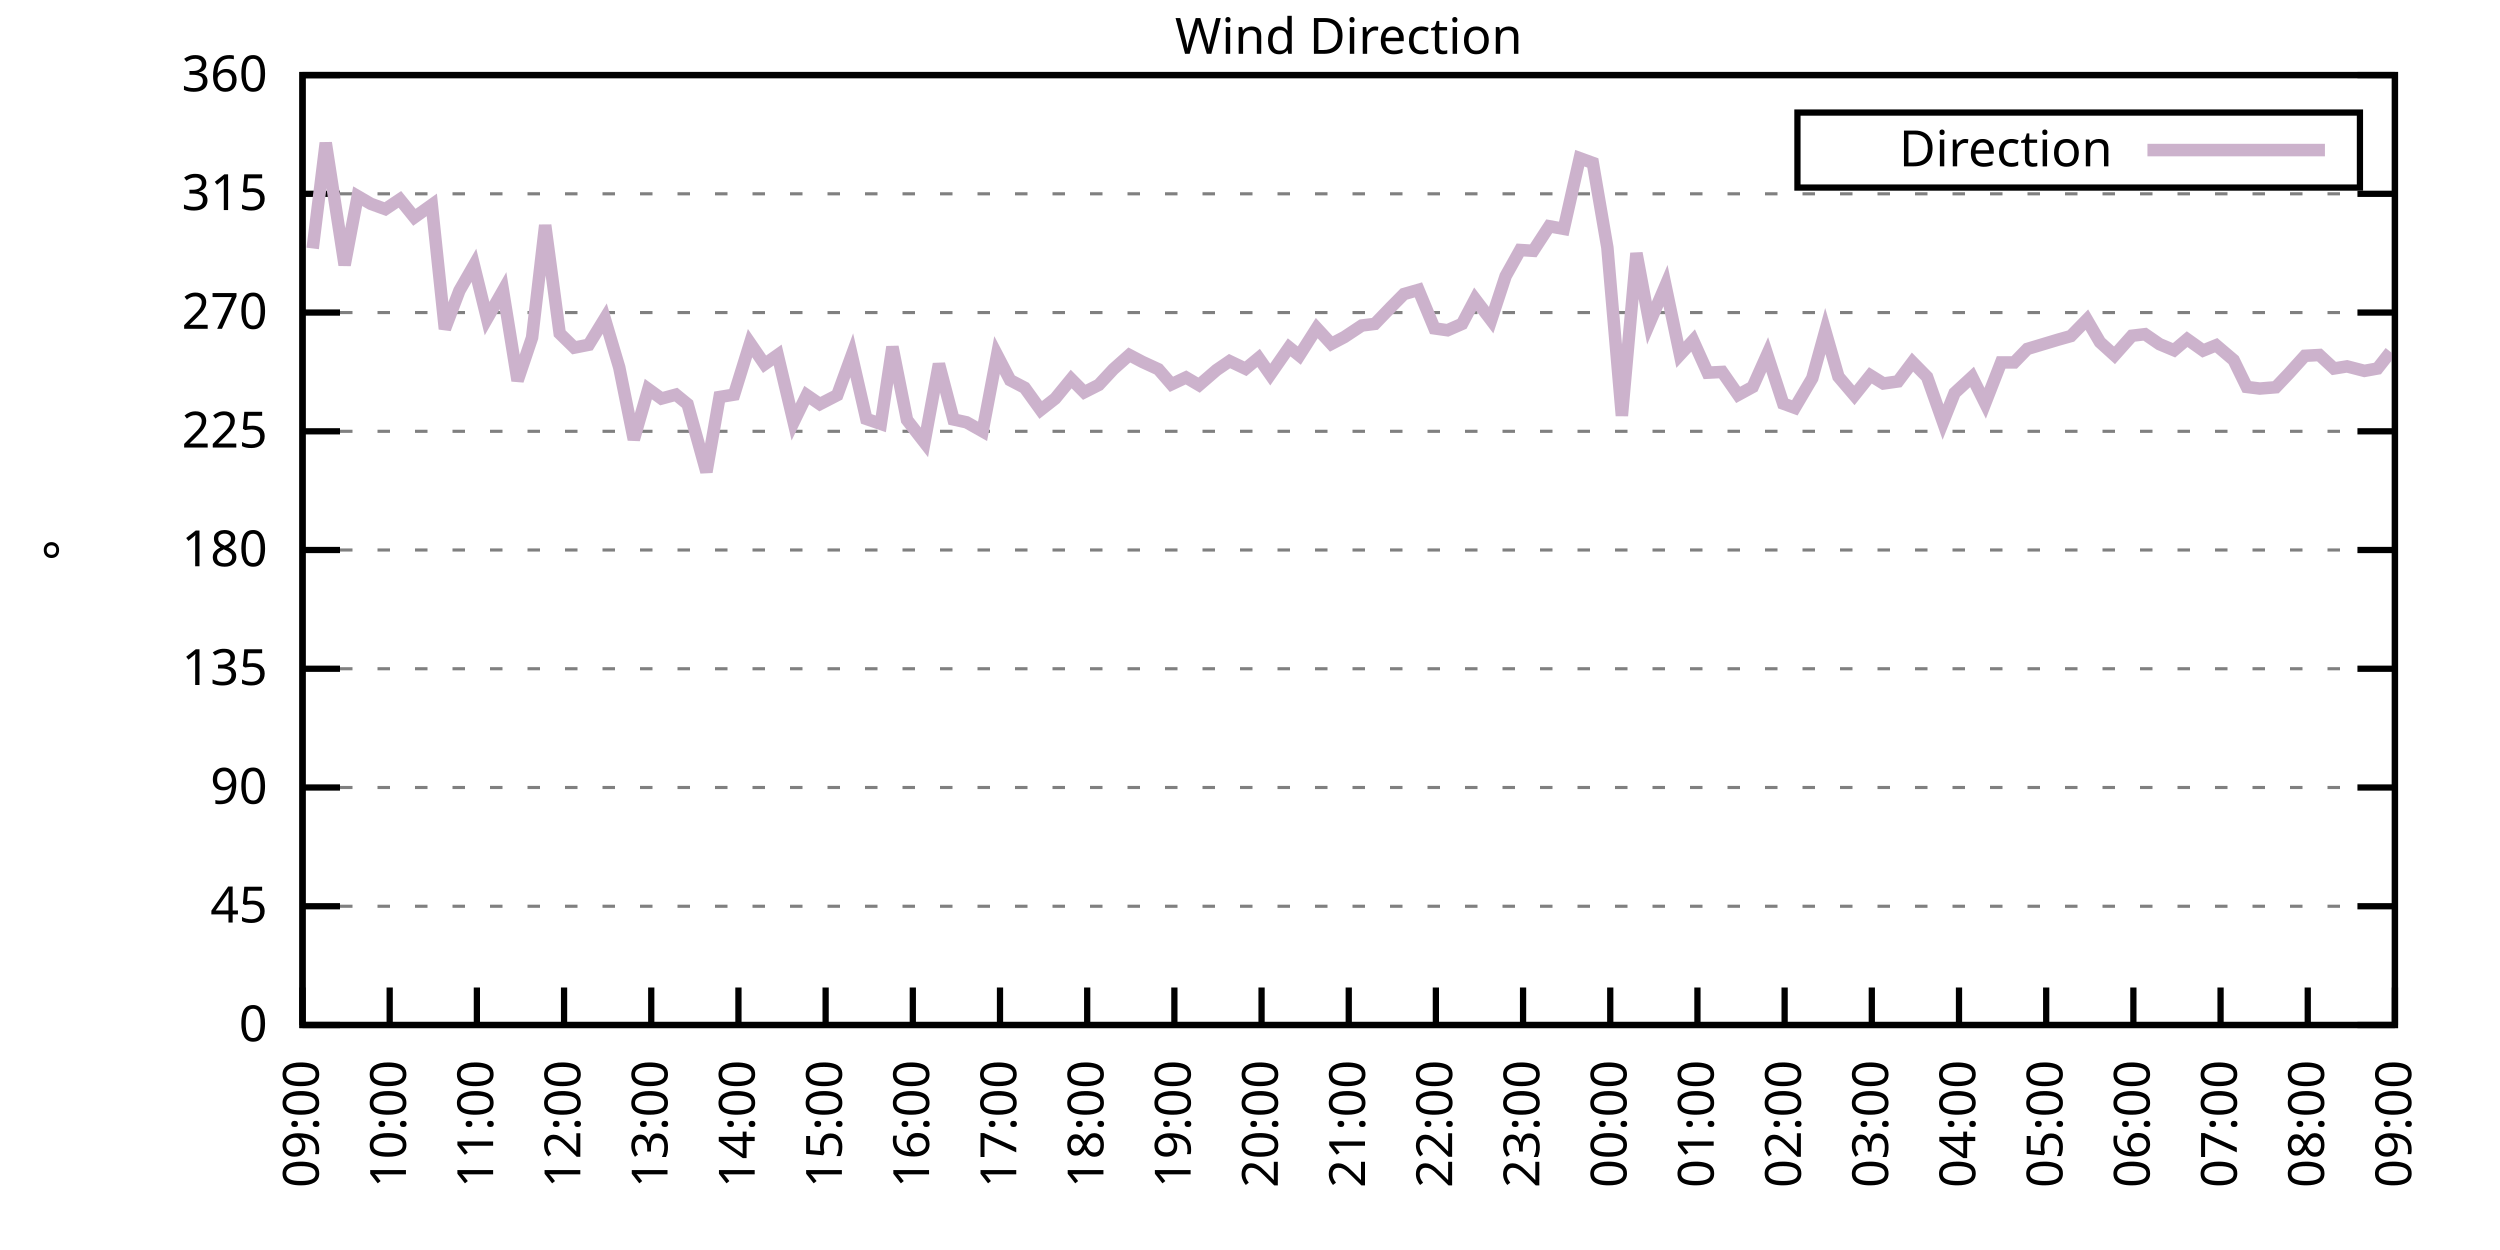
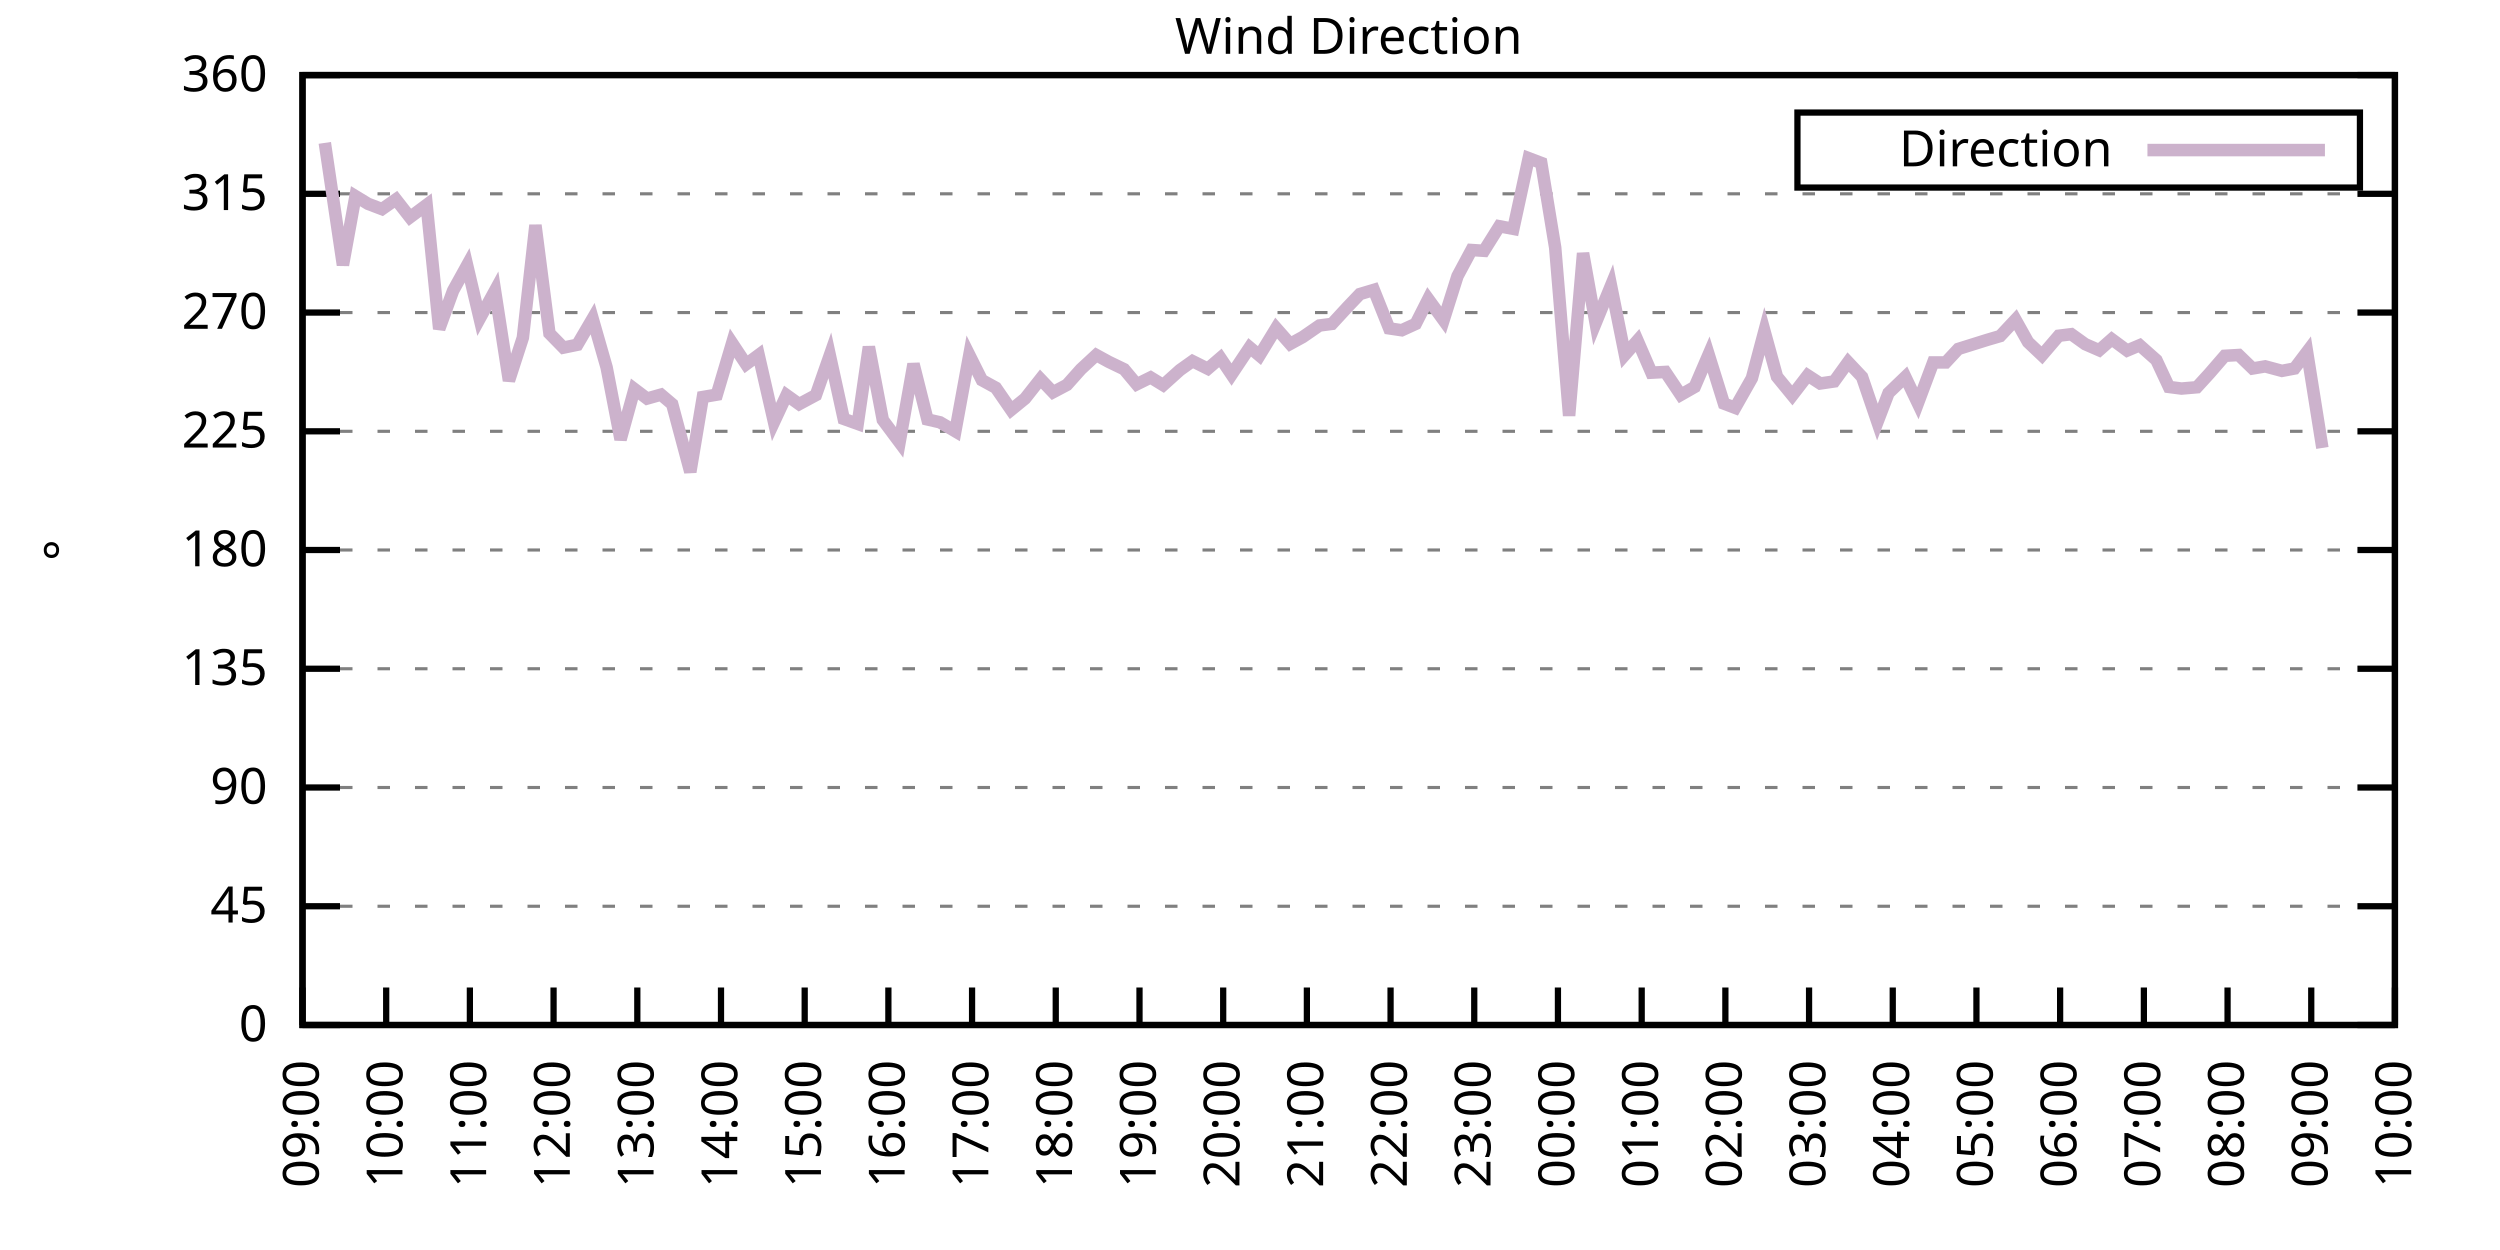
<svg xmlns="http://www.w3.org/2000/svg" xmlns:xlink="http://www.w3.org/1999/xlink" width="400" height="200" viewBox="0 0 400 200">
  <g id="gnuplot_canvas">
    <rect x="0" y="0" width="400" height="200" fill="none" />
    <defs>
      <circle id="gpDot" r="0.5" stroke-width="0.5" stroke="currentColor" />
      <path id="gpPt0" stroke-width="0.333" stroke="currentColor" d="M-1,0 h2 M0,-1 v2" />
      <path id="gpPt1" stroke-width="0.333" stroke="currentColor" d="M-1,-1 L1,1 M1,-1 L-1,1" />
      <path id="gpPt2" stroke-width="0.333" stroke="currentColor" d="M-1,0 L1,0 M0,-1 L0,1 M-1,-1 L1,1 M-1,1 L1,-1" />
      <rect id="gpPt3" stroke-width="0.333" stroke="currentColor" x="-1" y="-1" width="2" height="2" />
      <rect id="gpPt4" stroke-width="0.333" stroke="currentColor" fill="currentColor" x="-1" y="-1" width="2" height="2" />
      <circle id="gpPt5" stroke-width="0.333" stroke="currentColor" cx="0" cy="0" r="1" />
      <use xlink:href="#gpPt5" id="gpPt6" fill="currentColor" stroke="none" />
      <path id="gpPt7" stroke-width="0.333" stroke="currentColor" d="M0,-1.33 L-1.33,0.67 L1.33,0.67 z" />
      <use xlink:href="#gpPt7" id="gpPt8" fill="currentColor" stroke="none" />
      <use xlink:href="#gpPt7" id="gpPt9" stroke="currentColor" transform="rotate(180)" />
      <use xlink:href="#gpPt9" id="gpPt10" fill="currentColor" stroke="none" />
      <use xlink:href="#gpPt3" id="gpPt11" stroke="currentColor" transform="rotate(45)" />
      <use xlink:href="#gpPt11" id="gpPt12" fill="currentColor" stroke="none" />
      <path id="gpPt13" stroke-width="0.333" stroke="currentColor" d="M0,1.330 L1.265,0.411 L0.782,-1.067 L-0.782,-1.076 L-1.265,0.411 z" />
      <use xlink:href="#gpPt13" id="gpPt14" fill="currentColor" stroke="none" />
      <filter id="textbox" filterUnits="objectBoundingBox" x="0" y="0" height="1" width="1">
        <feFlood flood-color="white" flood-opacity="1" result="bgnd" />
        <feComposite in="SourceGraphic" in2="bgnd" operator="atop" />
      </filter>
      <filter id="greybox" filterUnits="objectBoundingBox" x="0" y="0" height="1" width="1">
        <feFlood flood-color="lightgrey" flood-opacity="1" result="grey" />
        <feComposite in="SourceGraphic" in2="grey" operator="atop" />
      </filter>
    </defs>
    <g fill="none" color="white" stroke="currentColor" stroke-width="1.00" stroke-linecap="butt" stroke-linejoin="miter">
</g>
    <g fill="none" color="black" stroke="currentColor" stroke-width="1.00" stroke-linecap="butt" stroke-linejoin="miter">
      <g stroke="none" shape-rendering="crispEdges">
        <polygon fill="rgb(255, 255, 255)" points="48.40,164.00 383.18,164.00 383.18,12.02 48.40,12.02 " />
      </g>
    </g>
    <g fill="none" color="black" stroke="currentColor" stroke-width="1.00" stroke-linecap="butt" stroke-linejoin="miter">
</g>
    <g fill="none" color="black" stroke="black" stroke-width="0.50" stroke-linecap="butt" stroke-linejoin="miter">
</g>
    <g fill="none" color="gray" stroke="currentColor" stroke-width="0.50" stroke-linecap="butt" stroke-linejoin="miter">
      <path stroke="gray" stroke-dasharray="2,4" class="gridline" d="M48.40,164.00 L383.19,164.00  " />
    </g>
    <g fill="none" color="gray" stroke="gray" stroke-width="1.00" stroke-linecap="butt" stroke-linejoin="miter">
</g>
    <g fill="none" color="black" stroke="currentColor" stroke-width="1.00" stroke-linecap="butt" stroke-linejoin="miter">
      <path stroke="black" d="M48.40,164.00 L54.40,164.00 M383.19,164.00 L377.19,164.00  " />
      <g transform="translate(42.80,166.60)" stroke="none" fill="black" font-family="Sans" font-size="8.00" text-anchor="end">
        <text>
          <tspan font-family="Sans"> 0</tspan>
        </text>
      </g>
    </g>
    <g fill="none" color="black" stroke="currentColor" stroke-width="1.00" stroke-linecap="butt" stroke-linejoin="miter">
</g>
    <g fill="none" color="black" stroke="black" stroke-width="0.50" stroke-linecap="butt" stroke-linejoin="miter">
</g>
    <g fill="none" color="gray" stroke="currentColor" stroke-width="0.50" stroke-linecap="butt" stroke-linejoin="miter">
      <path stroke="gray" stroke-dasharray="2,4" class="gridline" d="M48.40,145.00 L383.19,145.00  " />
    </g>
    <g fill="none" color="gray" stroke="gray" stroke-width="1.00" stroke-linecap="butt" stroke-linejoin="miter">
</g>
    <g fill="none" color="black" stroke="currentColor" stroke-width="1.00" stroke-linecap="butt" stroke-linejoin="miter">
      <path stroke="black" d="M48.40,145.00 L54.40,145.00 M383.19,145.00 L377.19,145.00  " />
      <g transform="translate(42.80,147.60)" stroke="none" fill="black" font-family="Sans" font-size="8.00" text-anchor="end">
        <text>
          <tspan font-family="Sans"> 45</tspan>
        </text>
      </g>
    </g>
    <g fill="none" color="black" stroke="currentColor" stroke-width="1.00" stroke-linecap="butt" stroke-linejoin="miter">
</g>
    <g fill="none" color="black" stroke="black" stroke-width="0.50" stroke-linecap="butt" stroke-linejoin="miter">
</g>
    <g fill="none" color="gray" stroke="currentColor" stroke-width="0.50" stroke-linecap="butt" stroke-linejoin="miter">
      <path stroke="gray" stroke-dasharray="2,4" class="gridline" d="M48.40,126.00 L383.19,126.00  " />
    </g>
    <g fill="none" color="gray" stroke="gray" stroke-width="1.00" stroke-linecap="butt" stroke-linejoin="miter">
</g>
    <g fill="none" color="black" stroke="currentColor" stroke-width="1.00" stroke-linecap="butt" stroke-linejoin="miter">
      <path stroke="black" d="M48.40,126.00 L54.40,126.00 M383.19,126.00 L377.19,126.00  " />
      <g transform="translate(42.80,128.60)" stroke="none" fill="black" font-family="Sans" font-size="8.00" text-anchor="end">
        <text>
          <tspan font-family="Sans"> 90</tspan>
        </text>
      </g>
    </g>
    <g fill="none" color="black" stroke="currentColor" stroke-width="1.00" stroke-linecap="butt" stroke-linejoin="miter">
</g>
    <g fill="none" color="black" stroke="black" stroke-width="0.50" stroke-linecap="butt" stroke-linejoin="miter">
</g>
    <g fill="none" color="gray" stroke="currentColor" stroke-width="0.50" stroke-linecap="butt" stroke-linejoin="miter">
      <path stroke="gray" stroke-dasharray="2,4" class="gridline" d="M48.40,107.00 L383.19,107.00  " />
    </g>
    <g fill="none" color="gray" stroke="gray" stroke-width="1.00" stroke-linecap="butt" stroke-linejoin="miter">
</g>
    <g fill="none" color="black" stroke="currentColor" stroke-width="1.00" stroke-linecap="butt" stroke-linejoin="miter">
      <path stroke="black" d="M48.40,107.00 L54.40,107.00 M383.19,107.00 L377.19,107.00  " />
      <g transform="translate(42.80,109.60)" stroke="none" fill="black" font-family="Sans" font-size="8.00" text-anchor="end">
        <text>
          <tspan font-family="Sans"> 135</tspan>
        </text>
      </g>
    </g>
    <g fill="none" color="black" stroke="currentColor" stroke-width="1.00" stroke-linecap="butt" stroke-linejoin="miter">
</g>
    <g fill="none" color="black" stroke="black" stroke-width="0.50" stroke-linecap="butt" stroke-linejoin="miter">
</g>
    <g fill="none" color="gray" stroke="currentColor" stroke-width="0.50" stroke-linecap="butt" stroke-linejoin="miter">
      <path stroke="gray" stroke-dasharray="2,4" class="gridline" d="M48.40,88.00 L383.19,88.00  " />
    </g>
    <g fill="none" color="gray" stroke="gray" stroke-width="1.00" stroke-linecap="butt" stroke-linejoin="miter">
</g>
    <g fill="none" color="black" stroke="currentColor" stroke-width="1.00" stroke-linecap="butt" stroke-linejoin="miter">
      <path stroke="black" d="M48.40,88.00 L54.40,88.00 M383.19,88.00 L377.19,88.00  " />
      <g transform="translate(42.80,90.60)" stroke="none" fill="black" font-family="Sans" font-size="8.00" text-anchor="end">
        <text>
          <tspan font-family="Sans"> 180</tspan>
        </text>
      </g>
    </g>
    <g fill="none" color="black" stroke="currentColor" stroke-width="1.00" stroke-linecap="butt" stroke-linejoin="miter">
</g>
    <g fill="none" color="black" stroke="black" stroke-width="0.50" stroke-linecap="butt" stroke-linejoin="miter">
</g>
    <g fill="none" color="gray" stroke="currentColor" stroke-width="0.50" stroke-linecap="butt" stroke-linejoin="miter">
      <path stroke="gray" stroke-dasharray="2,4" class="gridline" d="M48.40,69.01 L383.19,69.01  " />
    </g>
    <g fill="none" color="gray" stroke="gray" stroke-width="1.00" stroke-linecap="butt" stroke-linejoin="miter">
</g>
    <g fill="none" color="black" stroke="currentColor" stroke-width="1.00" stroke-linecap="butt" stroke-linejoin="miter">
      <path stroke="black" d="M48.40,69.01 L54.40,69.01 M383.19,69.01 L377.19,69.01  " />
      <g transform="translate(42.80,71.61)" stroke="none" fill="black" font-family="Sans" font-size="8.00" text-anchor="end">
        <text>
          <tspan font-family="Sans"> 225</tspan>
        </text>
      </g>
    </g>
    <g fill="none" color="black" stroke="currentColor" stroke-width="1.00" stroke-linecap="butt" stroke-linejoin="miter">
</g>
    <g fill="none" color="black" stroke="black" stroke-width="0.50" stroke-linecap="butt" stroke-linejoin="miter">
</g>
    <g fill="none" color="gray" stroke="currentColor" stroke-width="0.50" stroke-linecap="butt" stroke-linejoin="miter">
      <path stroke="gray" stroke-dasharray="2,4" class="gridline" d="M48.40,50.01 L383.19,50.01  " />
    </g>
    <g fill="none" color="gray" stroke="gray" stroke-width="1.00" stroke-linecap="butt" stroke-linejoin="miter">
</g>
    <g fill="none" color="black" stroke="currentColor" stroke-width="1.00" stroke-linecap="butt" stroke-linejoin="miter">
      <path stroke="black" d="M48.40,50.01 L54.40,50.01 M383.19,50.01 L377.19,50.01  " />
      <g transform="translate(42.80,52.61)" stroke="none" fill="black" font-family="Sans" font-size="8.00" text-anchor="end">
        <text>
          <tspan font-family="Sans"> 270</tspan>
        </text>
      </g>
    </g>
    <g fill="none" color="black" stroke="currentColor" stroke-width="1.00" stroke-linecap="butt" stroke-linejoin="miter">
</g>
    <g fill="none" color="black" stroke="black" stroke-width="0.50" stroke-linecap="butt" stroke-linejoin="miter">
</g>
    <g fill="none" color="gray" stroke="currentColor" stroke-width="0.50" stroke-linecap="butt" stroke-linejoin="miter">
      <path stroke="gray" stroke-dasharray="2,4" class="gridline" d="M48.40,31.01 L383.19,31.01  " />
    </g>
    <g fill="none" color="gray" stroke="gray" stroke-width="1.00" stroke-linecap="butt" stroke-linejoin="miter">
</g>
    <g fill="none" color="black" stroke="currentColor" stroke-width="1.00" stroke-linecap="butt" stroke-linejoin="miter">
      <path stroke="black" d="M48.40,31.01 L54.40,31.01 M383.19,31.01 L377.19,31.01  " />
      <g transform="translate(42.80,33.61)" stroke="none" fill="black" font-family="Sans" font-size="8.00" text-anchor="end">
        <text>
          <tspan font-family="Sans"> 315</tspan>
        </text>
      </g>
    </g>
    <g fill="none" color="black" stroke="currentColor" stroke-width="1.00" stroke-linecap="butt" stroke-linejoin="miter">
</g>
    <g fill="none" color="black" stroke="black" stroke-width="0.50" stroke-linecap="butt" stroke-linejoin="miter">
</g>
    <g fill="none" color="gray" stroke="currentColor" stroke-width="0.50" stroke-linecap="butt" stroke-linejoin="miter">
      <path stroke="gray" stroke-dasharray="2,4" class="gridline" d="M48.40,12.01 L383.19,12.01  " />
    </g>
    <g fill="none" color="gray" stroke="gray" stroke-width="1.00" stroke-linecap="butt" stroke-linejoin="miter">
</g>
    <g fill="none" color="black" stroke="currentColor" stroke-width="1.00" stroke-linecap="butt" stroke-linejoin="miter">
      <path stroke="black" d="M48.40,12.01 L54.40,12.01 M383.19,12.01 L377.19,12.01  " />
      <g transform="translate(42.80,14.61)" stroke="none" fill="black" font-family="Sans" font-size="8.00" text-anchor="end">
        <text>
          <tspan font-family="Sans"> 360</tspan>
        </text>
      </g>
    </g>
    <g fill="none" color="black" stroke="currentColor" stroke-width="1.00" stroke-linecap="butt" stroke-linejoin="miter">
      <path stroke="black" d="M48.40,164.00 L48.40,158.00  " />
      <g transform="translate(51.00,169.60) rotate(270.00)" stroke="none" fill="black" font-family="Sans" font-size="8.00" text-anchor="end">
        <text>
          <tspan font-family="Sans">09:00</tspan>
        </text>
      </g>
    </g>
    <g fill="none" color="black" stroke="currentColor" stroke-width="1.00" stroke-linecap="butt" stroke-linejoin="miter">
-       <path stroke="black" d="M62.35,164.00 L62.35,158.00  " />
-       <g transform="translate(64.95,169.60) rotate(270.00)" stroke="none" fill="black" font-family="Sans" font-size="8.00" text-anchor="end">
+       <path stroke="black" d="M61.79,164.00 L61.79,158.00  " />
+       <g transform="translate(64.39,169.60) rotate(270.00)" stroke="none" fill="black" font-family="Sans" font-size="8.00" text-anchor="end">
        <text>
          <tspan font-family="Sans">10:00</tspan>
        </text>
      </g>
    </g>
    <g fill="none" color="black" stroke="currentColor" stroke-width="1.00" stroke-linecap="butt" stroke-linejoin="miter">
-       <path stroke="black" d="M76.30,164.00 L76.30,158.00  " />
-       <g transform="translate(78.90,169.60) rotate(270.00)" stroke="none" fill="black" font-family="Sans" font-size="8.00" text-anchor="end">
+       <path stroke="black" d="M75.18,164.00 L75.18,158.00  " />
+       <g transform="translate(77.78,169.60) rotate(270.00)" stroke="none" fill="black" font-family="Sans" font-size="8.00" text-anchor="end">
        <text>
          <tspan font-family="Sans">11:00</tspan>
        </text>
      </g>
    </g>
    <g fill="none" color="black" stroke="currentColor" stroke-width="1.00" stroke-linecap="butt" stroke-linejoin="miter">
-       <path stroke="black" d="M90.25,164.00 L90.25,158.00  " />
-       <g transform="translate(92.85,169.60) rotate(270.00)" stroke="none" fill="black" font-family="Sans" font-size="8.00" text-anchor="end">
+       <path stroke="black" d="M88.57,164.00 L88.57,158.00  " />
+       <g transform="translate(91.17,169.60) rotate(270.00)" stroke="none" fill="black" font-family="Sans" font-size="8.00" text-anchor="end">
        <text>
          <tspan font-family="Sans">12:00</tspan>
        </text>
      </g>
    </g>
    <g fill="none" color="black" stroke="currentColor" stroke-width="1.00" stroke-linecap="butt" stroke-linejoin="miter">
-       <path stroke="black" d="M104.20,164.00 L104.20,158.00  " />
-       <g transform="translate(106.80,169.60) rotate(270.00)" stroke="none" fill="black" font-family="Sans" font-size="8.00" text-anchor="end">
+       <path stroke="black" d="M101.97,164.00 L101.97,158.00  " />
+       <g transform="translate(104.57,169.60) rotate(270.00)" stroke="none" fill="black" font-family="Sans" font-size="8.00" text-anchor="end">
        <text>
          <tspan font-family="Sans">13:00</tspan>
        </text>
      </g>
    </g>
    <g fill="none" color="black" stroke="currentColor" stroke-width="1.00" stroke-linecap="butt" stroke-linejoin="miter">
-       <path stroke="black" d="M118.15,164.00 L118.15,158.00  " />
-       <g transform="translate(120.75,169.60) rotate(270.00)" stroke="none" fill="black" font-family="Sans" font-size="8.00" text-anchor="end">
+       <path stroke="black" d="M115.36,164.00 L115.36,158.00  " />
+       <g transform="translate(117.96,169.60) rotate(270.00)" stroke="none" fill="black" font-family="Sans" font-size="8.00" text-anchor="end">
        <text>
          <tspan font-family="Sans">14:00</tspan>
        </text>
      </g>
    </g>
    <g fill="none" color="black" stroke="currentColor" stroke-width="1.00" stroke-linecap="butt" stroke-linejoin="miter">
-       <path stroke="black" d="M132.10,164.00 L132.10,158.00  " />
-       <g transform="translate(134.70,169.60) rotate(270.00)" stroke="none" fill="black" font-family="Sans" font-size="8.00" text-anchor="end">
+       <path stroke="black" d="M128.75,164.00 L128.75,158.00  " />
+       <g transform="translate(131.35,169.60) rotate(270.00)" stroke="none" fill="black" font-family="Sans" font-size="8.00" text-anchor="end">
        <text>
          <tspan font-family="Sans">15:00</tspan>
        </text>
      </g>
    </g>
    <g fill="none" color="black" stroke="currentColor" stroke-width="1.00" stroke-linecap="butt" stroke-linejoin="miter">
-       <path stroke="black" d="M146.05,164.00 L146.05,158.00  " />
-       <g transform="translate(148.65,169.60) rotate(270.00)" stroke="none" fill="black" font-family="Sans" font-size="8.00" text-anchor="end">
+       <path stroke="black" d="M142.14,164.00 L142.14,158.00  " />
+       <g transform="translate(144.74,169.60) rotate(270.00)" stroke="none" fill="black" font-family="Sans" font-size="8.00" text-anchor="end">
        <text>
          <tspan font-family="Sans">16:00</tspan>
        </text>
      </g>
    </g>
    <g fill="none" color="black" stroke="currentColor" stroke-width="1.00" stroke-linecap="butt" stroke-linejoin="miter">
-       <path stroke="black" d="M160.00,164.00 L160.00,158.00  " />
-       <g transform="translate(162.60,169.60) rotate(270.00)" stroke="none" fill="black" font-family="Sans" font-size="8.00" text-anchor="end">
+       <path stroke="black" d="M155.53,164.00 L155.53,158.00  " />
+       <g transform="translate(158.13,169.60) rotate(270.00)" stroke="none" fill="black" font-family="Sans" font-size="8.00" text-anchor="end">
        <text>
          <tspan font-family="Sans">17:00</tspan>
        </text>
      </g>
    </g>
    <g fill="none" color="black" stroke="currentColor" stroke-width="1.00" stroke-linecap="butt" stroke-linejoin="miter">
-       <path stroke="black" d="M173.95,164.00 L173.95,158.00  " />
-       <g transform="translate(176.55,169.60) rotate(270.00)" stroke="none" fill="black" font-family="Sans" font-size="8.00" text-anchor="end">
+       <path stroke="black" d="M168.92,164.00 L168.92,158.00  " />
+       <g transform="translate(171.52,169.60) rotate(270.00)" stroke="none" fill="black" font-family="Sans" font-size="8.00" text-anchor="end">
        <text>
          <tspan font-family="Sans">18:00</tspan>
        </text>
      </g>
    </g>
    <g fill="none" color="black" stroke="currentColor" stroke-width="1.00" stroke-linecap="butt" stroke-linejoin="miter">
-       <path stroke="black" d="M187.90,164.00 L187.90,158.00  " />
-       <g transform="translate(190.50,169.60) rotate(270.00)" stroke="none" fill="black" font-family="Sans" font-size="8.00" text-anchor="end">
+       <path stroke="black" d="M182.32,164.00 L182.32,158.00  " />
+       <g transform="translate(184.92,169.60) rotate(270.00)" stroke="none" fill="black" font-family="Sans" font-size="8.00" text-anchor="end">
        <text>
          <tspan font-family="Sans">19:00</tspan>
        </text>
      </g>
    </g>
    <g fill="none" color="black" stroke="currentColor" stroke-width="1.00" stroke-linecap="butt" stroke-linejoin="miter">
-       <path stroke="black" d="M201.85,164.00 L201.85,158.00  " />
-       <g transform="translate(204.45,169.60) rotate(270.00)" stroke="none" fill="black" font-family="Sans" font-size="8.00" text-anchor="end">
+       <path stroke="black" d="M195.71,164.00 L195.71,158.00  " />
+       <g transform="translate(198.31,169.60) rotate(270.00)" stroke="none" fill="black" font-family="Sans" font-size="8.00" text-anchor="end">
        <text>
          <tspan font-family="Sans">20:00</tspan>
        </text>
      </g>
    </g>
    <g fill="none" color="black" stroke="currentColor" stroke-width="1.00" stroke-linecap="butt" stroke-linejoin="miter">
-       <path stroke="black" d="M215.80,164.00 L215.80,158.00  " />
-       <g transform="translate(218.40,169.60) rotate(270.00)" stroke="none" fill="black" font-family="Sans" font-size="8.00" text-anchor="end">
+       <path stroke="black" d="M209.10,164.00 L209.10,158.00  " />
+       <g transform="translate(211.70,169.60) rotate(270.00)" stroke="none" fill="black" font-family="Sans" font-size="8.00" text-anchor="end">
        <text>
          <tspan font-family="Sans">21:00</tspan>
        </text>
      </g>
    </g>
    <g fill="none" color="black" stroke="currentColor" stroke-width="1.00" stroke-linecap="butt" stroke-linejoin="miter">
-       <path stroke="black" d="M229.74,164.00 L229.74,158.00  " />
-       <g transform="translate(232.34,169.60) rotate(270.00)" stroke="none" fill="black" font-family="Sans" font-size="8.00" text-anchor="end">
+       <path stroke="black" d="M222.49,164.00 L222.49,158.00  " />
+       <g transform="translate(225.09,169.60) rotate(270.00)" stroke="none" fill="black" font-family="Sans" font-size="8.00" text-anchor="end">
        <text>
          <tspan font-family="Sans">22:00</tspan>
        </text>
      </g>
    </g>
    <g fill="none" color="black" stroke="currentColor" stroke-width="1.00" stroke-linecap="butt" stroke-linejoin="miter">
-       <path stroke="black" d="M243.69,164.00 L243.69,158.00  " />
-       <g transform="translate(246.29,169.60) rotate(270.00)" stroke="none" fill="black" font-family="Sans" font-size="8.00" text-anchor="end">
+       <path stroke="black" d="M235.88,164.00 L235.88,158.00  " />
+       <g transform="translate(238.48,169.60) rotate(270.00)" stroke="none" fill="black" font-family="Sans" font-size="8.00" text-anchor="end">
        <text>
          <tspan font-family="Sans">23:00</tspan>
        </text>
      </g>
    </g>
    <g fill="none" color="black" stroke="currentColor" stroke-width="1.00" stroke-linecap="butt" stroke-linejoin="miter">
-       <path stroke="black" d="M257.64,164.00 L257.64,158.00  " />
-       <g transform="translate(260.24,169.60) rotate(270.00)" stroke="none" fill="black" font-family="Sans" font-size="8.00" text-anchor="end">
+       <path stroke="black" d="M249.27,164.00 L249.27,158.00  " />
+       <g transform="translate(251.87,169.60) rotate(270.00)" stroke="none" fill="black" font-family="Sans" font-size="8.00" text-anchor="end">
        <text>
          <tspan font-family="Sans">00:00</tspan>
        </text>
      </g>
    </g>
    <g fill="none" color="black" stroke="currentColor" stroke-width="1.00" stroke-linecap="butt" stroke-linejoin="miter">
-       <path stroke="black" d="M271.59,164.00 L271.59,158.00  " />
-       <g transform="translate(274.19,169.60) rotate(270.00)" stroke="none" fill="black" font-family="Sans" font-size="8.00" text-anchor="end">
+       <path stroke="black" d="M262.67,164.00 L262.67,158.00  " />
+       <g transform="translate(265.27,169.60) rotate(270.00)" stroke="none" fill="black" font-family="Sans" font-size="8.00" text-anchor="end">
        <text>
          <tspan font-family="Sans">01:00</tspan>
        </text>
      </g>
    </g>
    <g fill="none" color="black" stroke="currentColor" stroke-width="1.00" stroke-linecap="butt" stroke-linejoin="miter">
-       <path stroke="black" d="M285.54,164.00 L285.54,158.00  " />
-       <g transform="translate(288.14,169.60) rotate(270.00)" stroke="none" fill="black" font-family="Sans" font-size="8.00" text-anchor="end">
+       <path stroke="black" d="M276.06,164.00 L276.06,158.00  " />
+       <g transform="translate(278.66,169.60) rotate(270.00)" stroke="none" fill="black" font-family="Sans" font-size="8.00" text-anchor="end">
        <text>
          <tspan font-family="Sans">02:00</tspan>
        </text>
      </g>
    </g>
    <g fill="none" color="black" stroke="currentColor" stroke-width="1.00" stroke-linecap="butt" stroke-linejoin="miter">
-       <path stroke="black" d="M299.49,164.00 L299.49,158.00  " />
-       <g transform="translate(302.09,169.60) rotate(270.00)" stroke="none" fill="black" font-family="Sans" font-size="8.00" text-anchor="end">
+       <path stroke="black" d="M289.45,164.00 L289.45,158.00  " />
+       <g transform="translate(292.05,169.60) rotate(270.00)" stroke="none" fill="black" font-family="Sans" font-size="8.00" text-anchor="end">
        <text>
          <tspan font-family="Sans">03:00</tspan>
        </text>
      </g>
    </g>
    <g fill="none" color="black" stroke="currentColor" stroke-width="1.00" stroke-linecap="butt" stroke-linejoin="miter">
-       <path stroke="black" d="M313.44,164.00 L313.44,158.00  " />
-       <g transform="translate(316.04,169.60) rotate(270.00)" stroke="none" fill="black" font-family="Sans" font-size="8.00" text-anchor="end">
+       <path stroke="black" d="M302.84,164.00 L302.84,158.00  " />
+       <g transform="translate(305.44,169.60) rotate(270.00)" stroke="none" fill="black" font-family="Sans" font-size="8.00" text-anchor="end">
        <text>
          <tspan font-family="Sans">04:00</tspan>
        </text>
      </g>
    </g>
    <g fill="none" color="black" stroke="currentColor" stroke-width="1.00" stroke-linecap="butt" stroke-linejoin="miter">
-       <path stroke="black" d="M327.39,164.00 L327.39,158.00  " />
-       <g transform="translate(329.99,169.60) rotate(270.00)" stroke="none" fill="black" font-family="Sans" font-size="8.00" text-anchor="end">
+       <path stroke="black" d="M316.23,164.00 L316.23,158.00  " />
+       <g transform="translate(318.83,169.60) rotate(270.00)" stroke="none" fill="black" font-family="Sans" font-size="8.00" text-anchor="end">
        <text>
          <tspan font-family="Sans">05:00</tspan>
        </text>
      </g>
    </g>
    <g fill="none" color="black" stroke="currentColor" stroke-width="1.00" stroke-linecap="butt" stroke-linejoin="miter">
-       <path stroke="black" d="M341.34,164.00 L341.34,158.00  " />
-       <g transform="translate(343.94,169.60) rotate(270.00)" stroke="none" fill="black" font-family="Sans" font-size="8.00" text-anchor="end">
+       <path stroke="black" d="M329.62,164.00 L329.62,158.00  " />
+       <g transform="translate(332.22,169.60) rotate(270.00)" stroke="none" fill="black" font-family="Sans" font-size="8.00" text-anchor="end">
        <text>
          <tspan font-family="Sans">06:00</tspan>
        </text>
      </g>
    </g>
    <g fill="none" color="black" stroke="currentColor" stroke-width="1.00" stroke-linecap="butt" stroke-linejoin="miter">
-       <path stroke="black" d="M355.29,164.00 L355.29,158.00  " />
-       <g transform="translate(357.89,169.60) rotate(270.00)" stroke="none" fill="black" font-family="Sans" font-size="8.00" text-anchor="end">
+       <path stroke="black" d="M343.02,164.00 L343.02,158.00  " />
+       <g transform="translate(345.62,169.60) rotate(270.00)" stroke="none" fill="black" font-family="Sans" font-size="8.00" text-anchor="end">
        <text>
          <tspan font-family="Sans">07:00</tspan>
        </text>
      </g>
    </g>
    <g fill="none" color="black" stroke="currentColor" stroke-width="1.00" stroke-linecap="butt" stroke-linejoin="miter">
-       <path stroke="black" d="M369.24,164.00 L369.24,158.00  " />
-       <g transform="translate(371.84,169.60) rotate(270.00)" stroke="none" fill="black" font-family="Sans" font-size="8.00" text-anchor="end">
+       <path stroke="black" d="M356.41,164.00 L356.41,158.00  " />
+       <g transform="translate(359.01,169.60) rotate(270.00)" stroke="none" fill="black" font-family="Sans" font-size="8.00" text-anchor="end">
        <text>
          <tspan font-family="Sans">08:00</tspan>
+         </text>
+       </g>
+     </g>
+     <g fill="none" color="black" stroke="currentColor" stroke-width="1.00" stroke-linecap="butt" stroke-linejoin="miter">
+       <path stroke="black" d="M369.80,164.00 L369.80,158.00  " />
+       <g transform="translate(372.40,169.60) rotate(270.00)" stroke="none" fill="black" font-family="Sans" font-size="8.00" text-anchor="end">
+         <text>
+           <tspan font-family="Sans">09:00</tspan>
        </text>
      </g>
    </g>
    <g fill="none" color="black" stroke="currentColor" stroke-width="1.00" stroke-linecap="butt" stroke-linejoin="miter">
      <path stroke="black" d="M383.19,164.00 L383.19,158.00  " />
      <g transform="translate(385.79,169.60) rotate(270.00)" stroke="none" fill="black" font-family="Sans" font-size="8.00" text-anchor="end">
        <text>
-           <tspan font-family="Sans">09:00</tspan>
+           <tspan font-family="Sans">10:00</tspan>
        </text>
      </g>
    </g>
    <g fill="none" color="black" stroke="currentColor" stroke-width="1.00" stroke-linecap="butt" stroke-linejoin="miter">
</g>
    <g fill="none" color="black" stroke="currentColor" stroke-width="1.00" stroke-linecap="butt" stroke-linejoin="miter">
      <path stroke="black" d="M48.40,12.01 L48.40,164.00 L383.19,164.00 L383.19,12.01 L48.40,12.01 Z  " />
    </g>
    <g fill="none" color="black" stroke="currentColor" stroke-width="1.00" stroke-linecap="butt" stroke-linejoin="miter">
</g>
    <g fill="none" color="black" stroke="currentColor" stroke-width="1.00" stroke-linecap="butt" stroke-linejoin="miter">
      <path stroke="black" d="M287.59,30.01 L287.59,18.01 L377.59,18.01 L377.59,30.01 L287.59,30.01 Z  " />
    </g>
    <g id="Wind_direction_plot_1">
      <g fill="none" color="white" stroke="black" stroke-width="2.00" stroke-linecap="butt" stroke-linejoin="miter">
</g>
      <g fill="none" color="black" stroke="currentColor" stroke-width="2.00" stroke-linecap="butt" stroke-linejoin="miter">
        <g transform="translate(337.99,26.61)" stroke="none" fill="black" font-family="Sans" font-size="8.00" text-anchor="end">
          <text>
            <tspan font-family="Sans">Direction</tspan>
          </text>
        </g>
      </g>
      <g fill="none" color="black" stroke="currentColor" stroke-width="2.00" stroke-linecap="butt" stroke-linejoin="miter">
-         <path stroke="rgb(204, 178, 204)" d="M343.59,24.01 L371.99,24.01 M50.03,39.75 L52.12,22.86 L55.14,42.41 L57.23,31.39 L59.33,32.61 L61.65,33.46   L63.98,31.90 L66.30,34.77 L69.09,32.78 L71.18,52.63 L73.51,46.50 L75.83,42.45 L77.93,50.98 L80.48,46.50   L82.81,60.90 L85.13,54.02 L87.23,36.03 L89.55,53.34 L91.88,55.62 L94.20,55.16 L96.76,50.98 L99.08,58.79   L101.41,70.32 L103.73,62.25 L105.83,63.77 L108.15,63.14 L110.01,64.66 L113.03,75.51 L115.13,63.52 L117.45,63.14   L120.01,54.90 L122.33,58.28 L124.43,56.80 L126.98,67.53 L129.08,63.22 L131.17,64.66 L133.96,63.22 L136.28,56.85   L138.61,67.02 L140.93,67.82 L142.79,55.50 L145.12,67.19 L147.91,70.78 L150.23,58.24 L152.56,67.11 L154.65,67.57   L157.21,69.01 L159.53,56.80 L161.62,60.82 L163.95,62.04 L166.51,65.59 L168.83,63.77 L171.39,60.65 L173.48,62.76   L175.81,61.58 L178.13,59.08 L180.69,56.80 L182.78,57.90 L185.34,59.08 L187.43,61.49 L189.76,60.39 L191.85,61.62   L194.64,59.21 L196.73,57.78 L199.29,59.00 L201.38,57.27 L203.24,59.93 L206.26,55.58 L207.89,56.89 L210.68,52.50   L213.01,55.03 L215.10,53.93 L217.89,52.08 L219.98,51.82 L222.54,49.16 L224.63,47.05 L226.95,46.38 L229.51,52.54   L231.60,52.84 L233.93,51.82 L236.02,47.85 L238.58,51.23 L240.90,44.18 L243.23,40.00 L245.32,40.13 L247.88,36.20   L250.20,36.62 L252.76,25.31 L254.85,26.07 L257.18,39.62 L259.50,66.52 L261.83,40.51 L263.92,51.70 L266.48,45.70   L268.80,56.76 L270.90,54.48 L273.22,59.63 L275.55,59.51 L278.10,63.18 L280.43,61.91 L282.75,56.72 L285.31,64.57   L287.17,65.25 L289.96,60.52 L292.05,52.96 L294.15,60.27 L296.70,63.26 L299.26,60.06 L301.35,61.36 L303.68,61.03   L306.00,57.94 L308.33,60.31 L310.88,67.53 L312.74,62.88 L315.53,60.31 L317.63,64.53 L320.18,57.99 L322.28,57.99   L324.37,55.83 L329.25,54.36 L331.34,53.77 L333.90,51.15 L335.99,54.74 L338.32,56.85 L341.11,53.72 L343.20,53.47   L345.53,55.07 L347.85,56.04 L349.94,54.27 L352.50,56.09 L354.59,55.24 L357.38,57.61 L359.48,61.91 L361.57,62.17   L364.13,61.96 L366.22,59.76 L368.78,56.93 L371.10,56.80 L373.43,58.96 L375.52,58.62 L378.31,59.34 L380.40,58.96   L382.49,56.30  " />
+         <path stroke="rgb(204, 178, 204)" d="M343.59,24.01 L371.99,24.01 M51.97,22.86 L54.87,42.41 L56.88,31.39 L58.89,32.61 L61.12,33.46 L63.35,31.90   L65.59,34.77 L68.26,32.78 L70.27,52.63 L72.50,46.50 L74.74,42.45 L76.75,50.98 L79.20,46.50 L81.43,60.90   L83.66,54.02 L85.67,36.03 L87.91,53.34 L90.14,55.62 L92.37,55.16 L94.82,50.98 L97.06,58.79 L99.29,70.32   L101.52,62.25 L103.53,63.77 L105.76,63.14 L107.55,64.66 L110.45,75.51 L112.46,63.52 L114.69,63.14 L117.14,54.90   L119.38,58.28 L121.38,56.80 L123.84,67.53 L125.85,63.22 L127.86,64.66 L130.54,63.22 L132.77,56.85 L135.00,67.02   L137.23,67.82 L139.02,55.50 L141.25,67.19 L143.93,70.78 L146.16,58.24 L148.39,67.11 L150.40,67.57 L152.85,69.01   L155.09,56.80 L157.10,60.82 L159.33,62.04 L161.78,65.59 L164.01,63.77 L166.47,60.65 L168.48,62.76 L170.71,61.58   L172.94,59.08 L175.40,56.80 L177.41,57.90 L179.86,59.08 L181.87,61.49 L184.10,60.39 L186.11,61.62 L188.79,59.21   L190.80,57.78 L193.25,59.00 L195.26,57.27 L197.05,59.93 L199.95,55.58 L201.51,56.89 L204.19,52.50 L206.42,55.03   L208.43,53.93 L211.11,52.08 L213.12,51.82 L215.57,49.16 L217.58,47.05 L219.81,46.38 L222.27,52.54 L224.28,52.84   L226.51,51.82 L228.52,47.85 L230.97,51.23 L233.20,44.18 L235.44,40.00 L237.44,40.13 L239.90,36.20 L242.13,36.62   L244.59,25.31 L246.60,26.07 L248.83,39.62 L251.06,66.52 L253.29,40.51 L255.30,51.70 L257.76,45.70 L259.99,56.76   L262.00,54.48 L264.23,59.63 L266.46,59.51 L268.92,63.18 L271.15,61.91 L273.38,56.72 L275.83,64.57 L277.62,65.25   L280.30,60.52 L282.31,52.96 L284.32,60.27 L286.77,63.26 L289.23,60.06 L291.23,61.36 L293.47,61.03 L295.70,57.94   L297.93,60.31 L300.39,67.53 L302.17,62.88 L304.85,60.31 L306.86,64.53 L309.31,57.99 L311.32,57.99 L313.33,55.83   L318.02,54.36 L320.03,53.77 L322.48,51.15 L324.49,54.74 L326.72,56.85 L329.40,53.72 L331.41,53.47 L333.64,55.07   L335.87,56.04 L337.88,54.27 L340.34,56.09 L342.35,55.24 L345.02,57.61 L347.03,61.91 L349.04,62.17 L351.50,61.96   L353.51,59.76 L355.96,56.93 L358.19,56.80 L360.42,58.96 L362.43,58.62 L365.11,59.34 L367.12,58.96 L369.13,56.30   L371.58,71.67  " />
      </g>
    </g>
    <g fill="none" color="black" stroke="currentColor" stroke-width="2.00" stroke-linecap="butt" stroke-linejoin="miter">
</g>
    <g fill="none" color="black" stroke="black" stroke-width="1.00" stroke-linecap="butt" stroke-linejoin="miter">
</g>
    <g fill="none" color="black" stroke="currentColor" stroke-width="1.00" stroke-linecap="butt" stroke-linejoin="miter">
      <path stroke="black" d="M48.40,12.01 L48.40,164.00 L383.19,164.00 L383.19,12.01 L48.40,12.01 Z  " />
      <g transform="translate(12.80,88.01) rotate(270.00)" stroke="none" fill="black" font-family="Sans" font-size="8.00" text-anchor="middle">
        <text>
          <tspan font-family="Sans">°</tspan>
        </text>
      </g>
    </g>
    <g fill="none" color="black" stroke="currentColor" stroke-width="1.00" stroke-linecap="butt" stroke-linejoin="miter">
</g>
    <g fill="none" color="black" stroke="currentColor" stroke-width="1.00" stroke-linecap="butt" stroke-linejoin="miter">
      <g transform="translate(215.79,8.61)" stroke="none" fill="black" font-family="Sans" font-size="8.00" text-anchor="middle">
        <text>
          <tspan font-family="Sans">Wind Direction</tspan>
        </text>
      </g>
    </g>
    <g fill="none" color="black" stroke="currentColor" stroke-width="1.00" stroke-linecap="butt" stroke-linejoin="miter">
</g>
  </g>
</svg>
